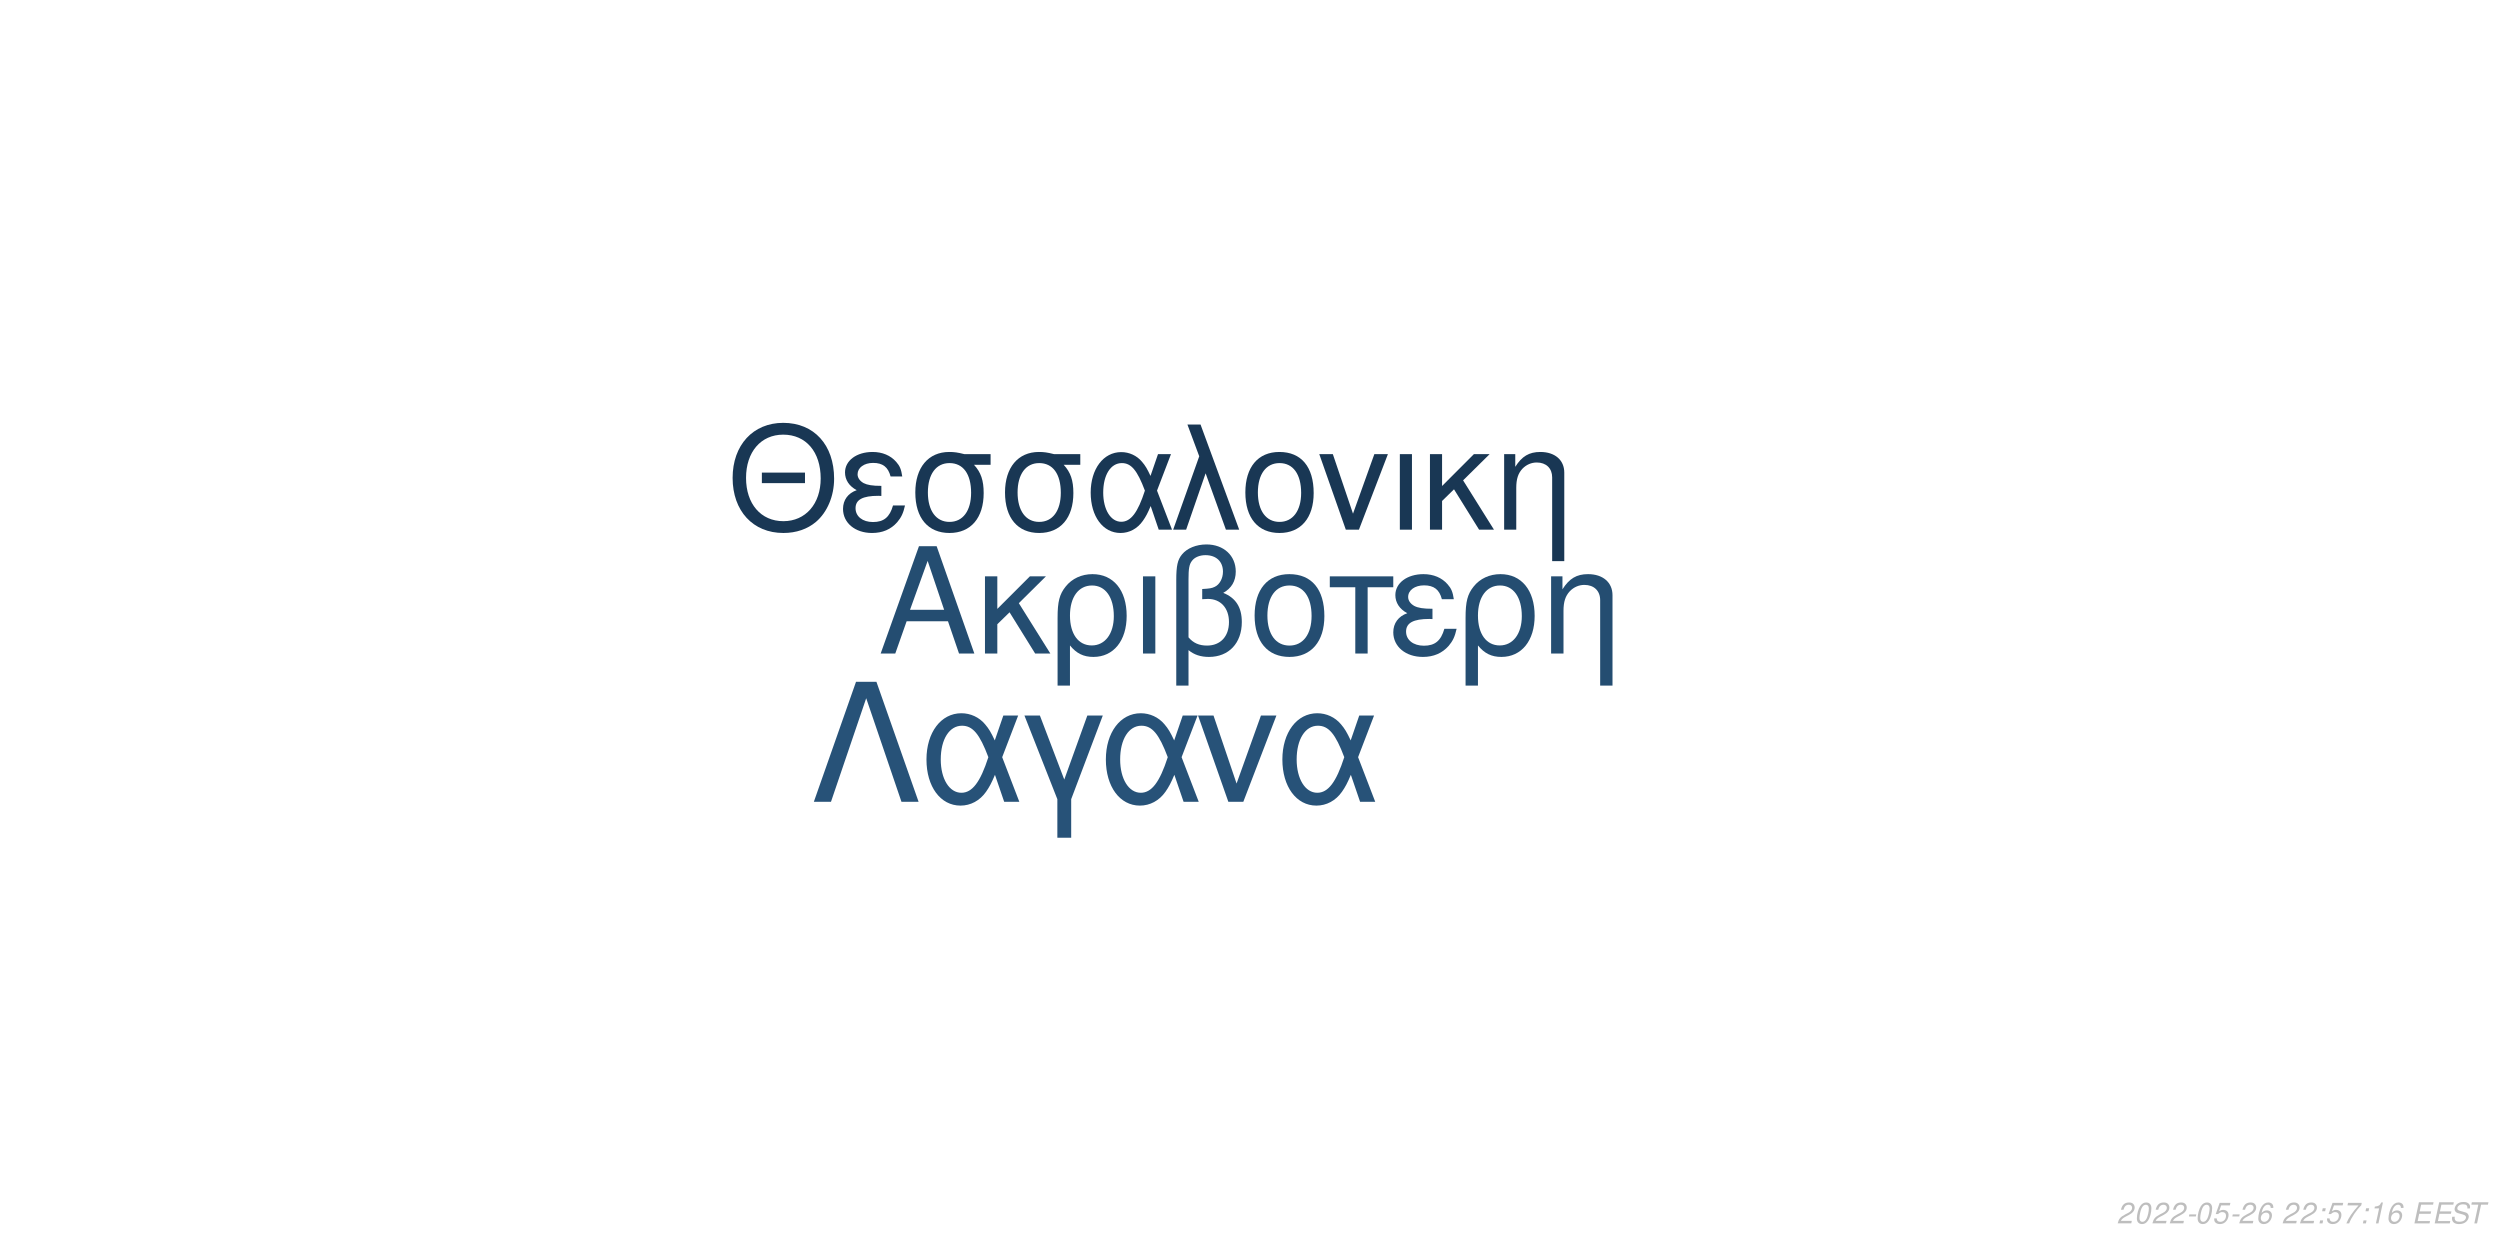
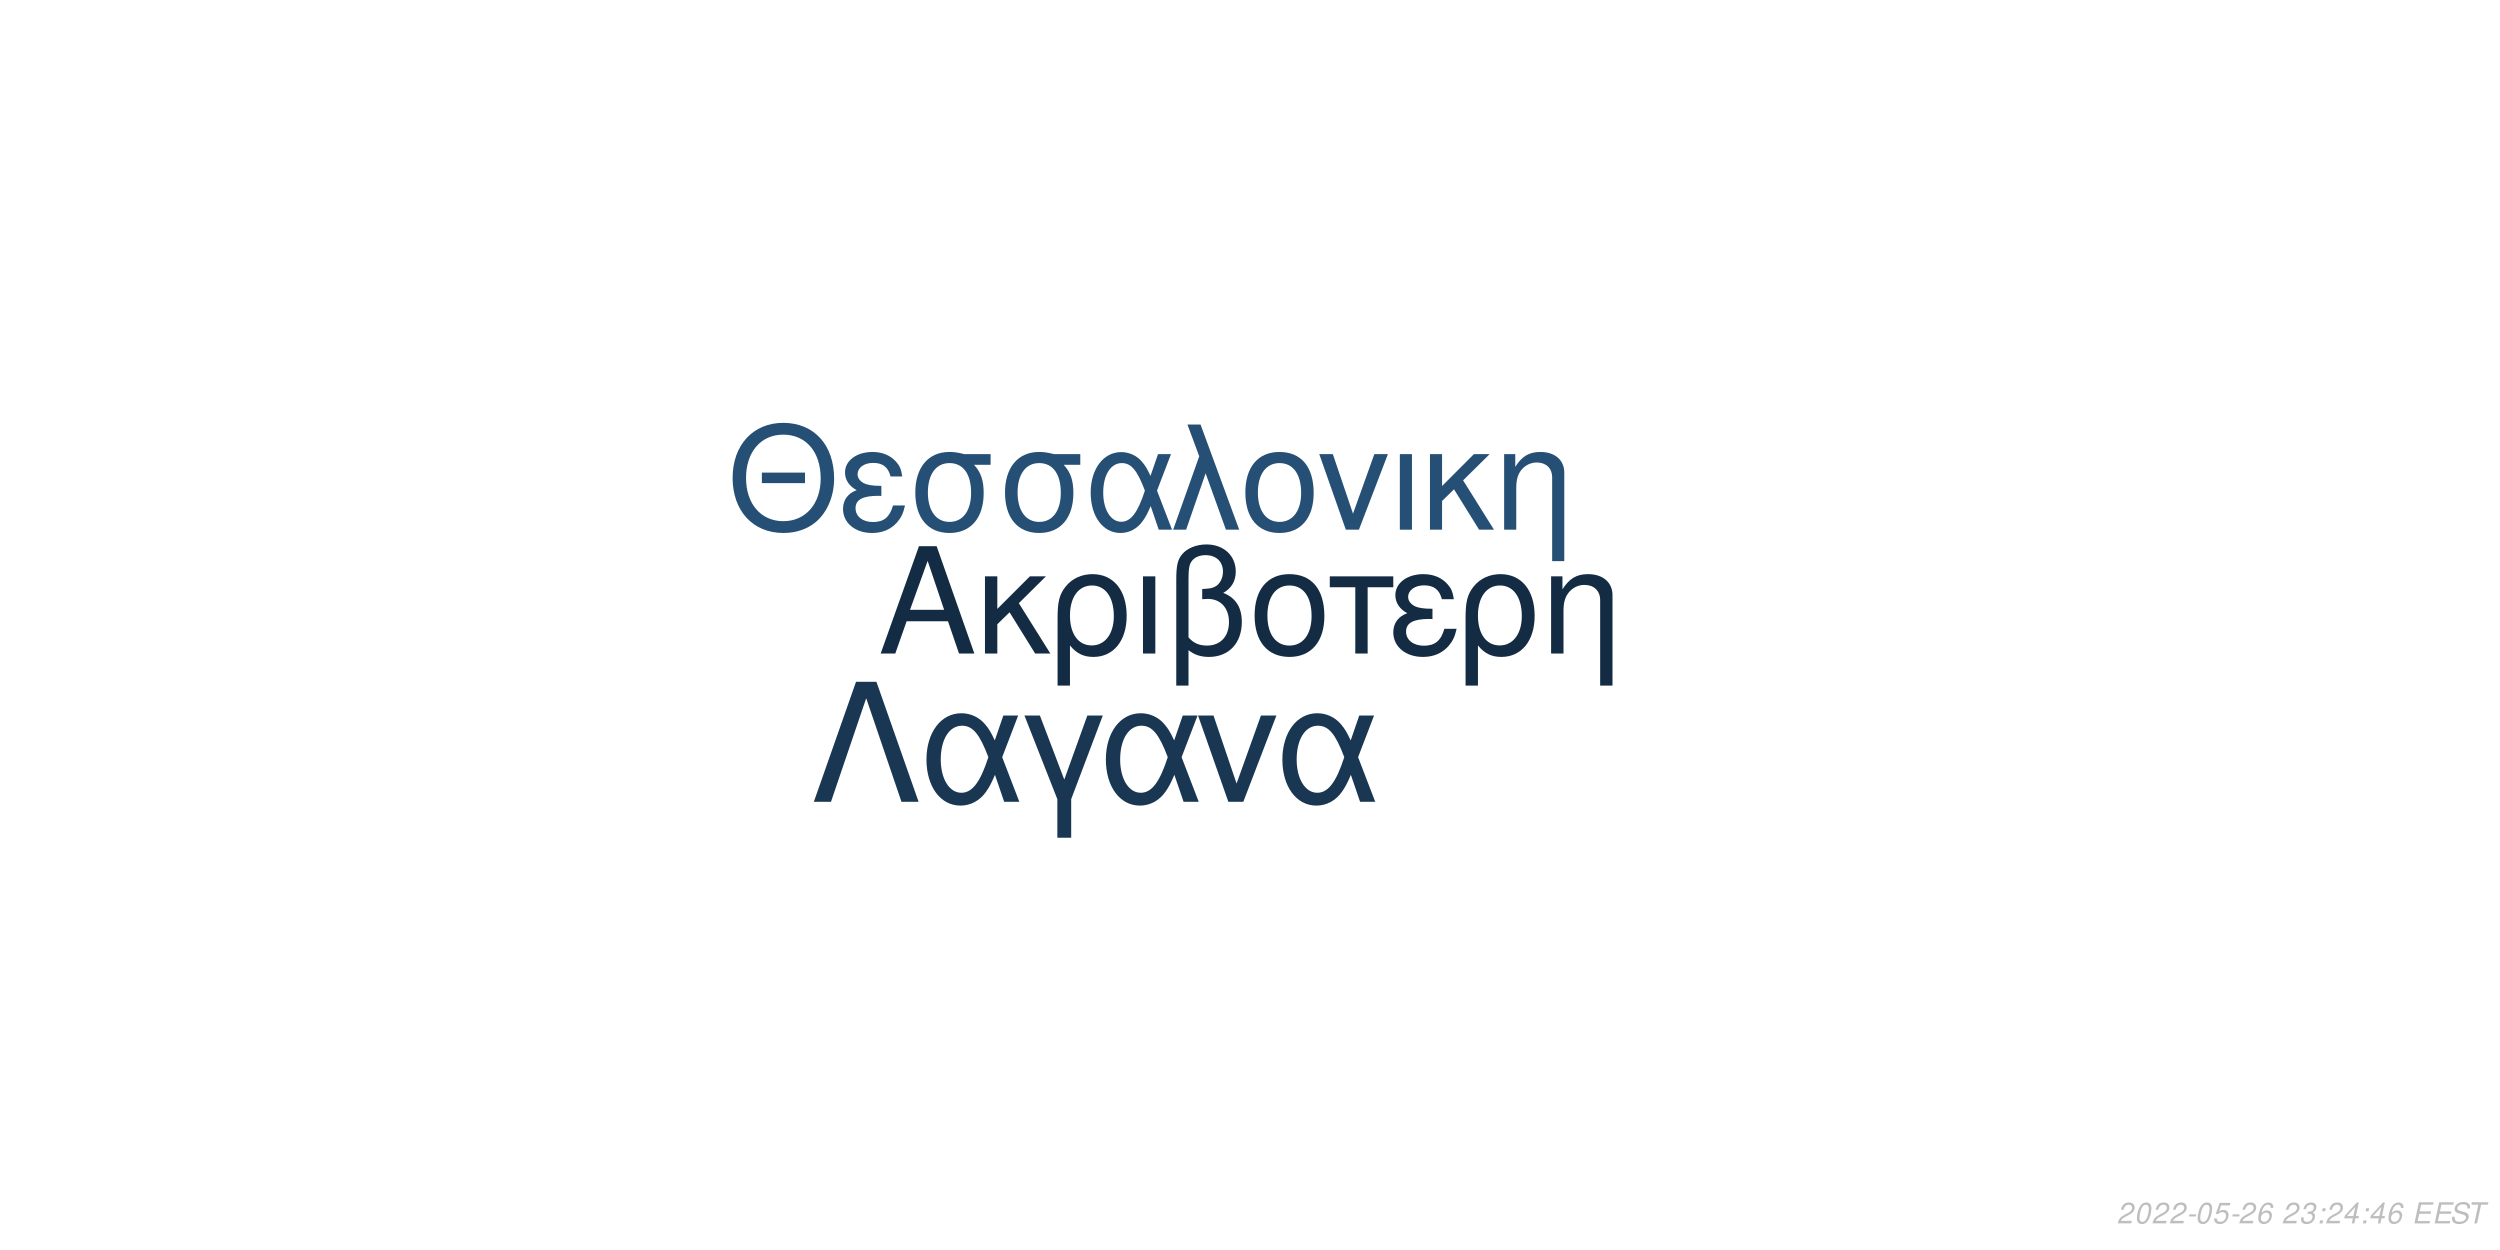
<svg xmlns="http://www.w3.org/2000/svg" xmlns:xlink="http://www.w3.org/1999/xlink" width="864pt" height="432pt" viewBox="0 0 864 432" version="1.1">
  <defs>
    <g>
      <symbol overflow="visible" id="glyph0-0">
        <path style="stroke:none;" d="" />
      </symbol>
      <symbol overflow="visible" id="glyph0-1">
        <path style="stroke:none;" d="M 24.125 -11.141 L 27.938 0 L 33.234 0 L 20.203 -37.094 L 14.094 -37.094 L 0.859 0 L 5.906 0 L 9.828 -11.141 Z M 22.797 -15.109 L 11 -15.109 L 17.094 -32.016 Z M 22.797 -15.109 " />
      </symbol>
      <symbol overflow="visible" id="glyph0-2">
        <path style="stroke:none;" d="M 7.172 -15.422 L 7.172 -26.672 L 2.906 -26.672 L 2.906 0 L 7.172 0 L 7.172 -10.125 L 11.406 -14.25 L 20.25 0 L 25.5 0 L 14.609 -17.406 L 23.969 -26.672 L 18.422 -26.672 Z M 7.172 -15.422 " />
      </symbol>
      <symbol overflow="visible" id="glyph0-3">
        <path style="stroke:none;" d="M 3 11.094 L 7.281 11.094 L 7.281 -2.797 C 9.516 -0.047 11.953 1.172 15.375 1.172 C 22.344 1.172 26.875 -4.422 26.875 -13.031 C 26.875 -21.891 22.297 -27.438 15.062 -27.438 C 11.297 -27.438 7.984 -25.906 5.797 -23.156 C 3.672 -20.516 3 -17.969 3 -12.359 Z M 14.906 -23.516 C 19.547 -23.516 22.438 -19.438 22.438 -12.922 C 22.438 -6.812 19.391 -2.797 14.812 -2.797 C 10.172 -2.797 7.281 -6.766 7.281 -13.125 C 7.281 -19.484 10.234 -23.516 14.906 -23.516 Z M 14.906 -23.516 " />
      </symbol>
      <symbol overflow="visible" id="glyph0-4">
        <path style="stroke:none;" d="M 3.516 0 L 7.781 0 L 7.781 -26.672 L 3.516 -26.672 Z M 3.516 0 " />
      </symbol>
      <symbol overflow="visible" id="glyph0-5">
        <path style="stroke:none;" d="M 4.016 11.094 L 8.25 11.094 L 8.25 -1.172 C 10.172 0.406 12.422 1.172 15.312 1.172 C 22.188 1.172 26.672 -3.609 26.672 -10.891 C 26.672 -15.984 24.578 -19.234 20.25 -20.969 C 23.109 -22.547 24.578 -25.031 24.578 -28.344 C 24.578 -33.844 20.406 -37.703 14.453 -37.703 C 10.938 -37.703 7.734 -36.391 6 -34.25 C 4.484 -32.422 4.016 -30.328 4.016 -25.391 Z M 8.25 -25.656 C 8.25 -29.359 8.5 -30.844 9.469 -32.062 C 10.375 -33.281 12.156 -34 14.094 -34 C 17.812 -34 20.156 -31.812 20.156 -28.297 C 20.156 -25.953 18.984 -23.812 17.297 -23.047 C 16.281 -22.547 15.469 -22.438 12.984 -22.297 L 12.984 -18.781 C 13.734 -18.828 14.344 -18.875 14.969 -18.875 C 19.344 -18.875 22.234 -15.719 22.234 -10.891 C 22.234 -5.906 19.281 -2.75 14.656 -2.75 C 11.953 -2.75 9.922 -3.609 8.25 -5.594 Z M 8.25 -25.656 " />
      </symbol>
      <symbol overflow="visible" id="glyph0-6">
        <path style="stroke:none;" d="M 14.094 -27.438 C 6.562 -27.438 2.094 -22.094 2.094 -13.125 C 2.094 -4.125 6.562 1.172 14.141 1.172 C 21.672 1.172 26.203 -4.172 26.203 -12.922 C 26.203 -22.188 21.828 -27.438 14.094 -27.438 Z M 14.141 -23.516 C 18.938 -23.516 21.781 -19.594 21.781 -12.984 C 21.781 -6.672 18.828 -2.75 14.141 -2.75 C 9.422 -2.75 6.516 -6.672 6.516 -13.125 C 6.516 -19.594 9.422 -23.516 14.141 -23.516 Z M 14.141 -23.516 " />
      </symbol>
      <symbol overflow="visible" id="glyph0-7">
        <path style="stroke:none;" d="M 7.891 0 L 12.156 0 L 12.156 -22.906 L 21.016 -22.906 L 21.016 -26.672 L -0.922 -26.672 L -0.922 -22.906 L 7.891 -22.906 Z M 7.891 0 " />
      </symbol>
      <symbol overflow="visible" id="glyph0-8">
        <path style="stroke:none;" d="M 14.562 -15.469 C 11.344 -15.469 9.562 -15.781 8.297 -16.438 C 6.922 -17.203 6.156 -18.328 6.156 -19.547 C 6.156 -21.891 8.453 -23.562 11.656 -23.562 C 15.062 -23.562 16.953 -22.094 17.812 -18.781 L 21.938 -18.781 C 21.578 -21.266 21.062 -22.5 19.797 -23.922 C 17.812 -26.203 14.906 -27.438 11.453 -27.438 C 5.797 -27.438 1.734 -24.375 1.734 -20.203 C 1.734 -17.609 3.156 -15.375 5.859 -13.938 C 2.797 -12.875 1.016 -10.484 1.016 -7.328 C 1.016 -2.391 5.297 1.172 11.25 1.172 C 14.969 1.172 17.906 -0.109 20.156 -2.641 C 21.578 -4.328 22.297 -5.797 22.906 -8.547 L 18.672 -8.547 C 17.5 -4.422 15.422 -2.703 11.609 -2.703 C 7.938 -2.703 5.438 -4.688 5.438 -7.578 C 5.438 -10.578 7.938 -11.953 13.484 -11.953 C 13.641 -11.953 14.094 -11.953 14.562 -11.906 Z M 14.562 -15.469 " />
      </symbol>
      <symbol overflow="visible" id="glyph0-9">
        <path style="stroke:none;" d="M 3.562 -26.672 L 3.562 0 L 7.844 0 L 7.844 -14.703 C 7.844 -17.906 8.5 -19.891 10.031 -21.531 C 11.406 -22.953 13.188 -23.719 15.062 -23.719 C 18.375 -23.719 20.516 -21.672 20.516 -18.469 L 20.516 11.094 L 24.781 11.094 L 24.781 -20.156 C 24.781 -24.578 21.469 -27.438 16.328 -27.438 C 12.359 -27.438 9.828 -25.906 7.484 -22.188 L 7.484 -26.672 Z M 3.562 -26.672 " />
      </symbol>
      <symbol overflow="visible" id="glyph1-0">
        <path style="stroke:none;" d="" />
      </symbol>
      <symbol overflow="visible" id="glyph1-1">
        <path style="stroke:none;" d="M 26.859 -19.734 L 11.953 -19.734 L 11.953 -16.094 L 26.859 -16.094 Z M 19.328 -36.922 C 8.922 -36.922 1.844 -29.25 1.844 -17.891 C 1.844 -6.484 8.875 1.141 19.391 1.141 C 23.812 1.141 27.703 -0.203 30.641 -2.688 C 34.578 -6.031 36.922 -11.656 36.922 -17.594 C 36.922 -29.297 30 -36.922 19.328 -36.922 Z M 19.328 -32.844 C 27.203 -32.844 32.281 -26.906 32.281 -17.688 C 32.281 -8.922 27.062 -2.938 19.391 -2.938 C 11.609 -2.938 6.484 -8.922 6.484 -17.891 C 6.484 -26.859 11.609 -32.844 19.328 -32.844 Z M 19.328 -32.844 " />
      </symbol>
      <symbol overflow="visible" id="glyph1-2">
        <path style="stroke:none;" d="M 14.25 -15.141 C 11.109 -15.141 9.375 -15.453 8.125 -16.094 C 6.781 -16.844 6.031 -17.938 6.031 -19.141 C 6.031 -21.422 8.266 -23.078 11.406 -23.078 C 14.75 -23.078 16.594 -21.625 17.438 -18.391 L 21.469 -18.391 C 21.125 -20.828 20.625 -22.031 19.391 -23.422 C 17.438 -25.656 14.594 -26.859 11.219 -26.859 C 5.688 -26.859 1.688 -23.875 1.688 -19.781 C 1.688 -17.234 3.094 -15.047 5.734 -13.656 C 2.734 -12.609 1 -10.266 1 -7.172 C 1 -2.344 5.188 1.141 11.016 1.141 C 14.656 1.141 17.547 -0.094 19.734 -2.594 C 21.125 -4.234 21.828 -5.688 22.422 -8.375 L 18.281 -8.375 C 17.141 -4.328 15.094 -2.641 11.359 -2.641 C 7.766 -2.641 5.328 -4.578 5.328 -7.422 C 5.328 -10.359 7.766 -11.703 13.203 -11.703 C 13.359 -11.703 13.797 -11.703 14.25 -11.656 Z M 14.25 -15.141 " />
      </symbol>
      <symbol overflow="visible" id="glyph1-3">
        <path style="stroke:none;" d="M 29 -26.109 L 19.938 -26.109 C 17.594 -26.703 16.438 -26.859 14.703 -26.859 C 7.469 -26.859 2.984 -21.469 2.984 -12.859 C 2.984 -4.031 7.375 1.141 14.797 1.141 C 22.172 1.141 26.609 -4.078 26.609 -12.656 C 26.609 -17.047 25.656 -19.828 23.266 -22.422 L 29 -22.422 Z M 14.797 -23.016 C 19.531 -23.016 22.266 -19.234 22.266 -12.75 C 22.266 -6.531 19.438 -2.688 14.797 -2.688 C 10.172 -2.688 7.328 -6.531 7.328 -12.859 C 7.328 -19.188 10.172 -23.016 14.797 -23.016 Z M 14.797 -23.016 " />
      </symbol>
      <symbol overflow="visible" id="glyph1-4">
        <path style="stroke:none;" d="M 29.344 -26.109 L 24.859 -26.109 L 22.266 -18.578 C 21.125 -21.031 20.484 -22.125 19.328 -23.469 C 17.547 -25.609 14.906 -26.812 12.156 -26.812 C 5.984 -26.812 1.594 -20.984 1.594 -12.812 C 1.594 -4.578 5.828 1.141 11.906 1.141 C 14.953 1.141 17.734 -0.344 19.625 -3.047 C 20.672 -4.531 21.281 -5.688 22.328 -8.172 L 25.109 0 L 29.703 0 L 24.516 -13.5 Z M 20.328 -13.5 C 17.891 -5.922 15.453 -2.734 12.156 -2.734 C 8.516 -2.734 5.922 -6.922 5.922 -12.812 C 5.922 -18.938 8.516 -23.016 12.359 -23.016 C 15.594 -23.016 17.688 -20.531 20.328 -13.5 Z M 20.328 -13.5 " />
      </symbol>
      <symbol overflow="visible" id="glyph1-5">
        <path style="stroke:none;" d="M 1.094 0 L 5.578 0 L 12.312 -19.484 L 19.328 0 L 23.922 0 L 10.562 -36.328 L 6.031 -36.328 L 10.109 -25.359 Z M 1.094 0 " />
      </symbol>
      <symbol overflow="visible" id="glyph1-6">
        <path style="stroke:none;" d="M 13.797 -26.859 C 6.422 -26.859 2.047 -21.625 2.047 -12.859 C 2.047 -4.031 6.422 1.141 13.859 1.141 C 21.234 1.141 25.656 -4.078 25.656 -12.656 C 25.656 -21.719 21.375 -26.859 13.797 -26.859 Z M 13.859 -23.016 C 18.531 -23.016 21.328 -19.188 21.328 -12.703 C 21.328 -6.531 18.438 -2.688 13.859 -2.688 C 9.219 -2.688 6.375 -6.531 6.375 -12.859 C 6.375 -19.188 9.219 -23.016 13.859 -23.016 Z M 13.859 -23.016 " />
      </symbol>
      <symbol overflow="visible" id="glyph1-7">
        <path style="stroke:none;" d="M 14.297 0 L 24.312 -26.109 L 19.625 -26.109 L 12.25 -5.531 L 5.281 -26.109 L 0.594 -26.109 L 9.766 0 Z M 14.297 0 " />
      </symbol>
      <symbol overflow="visible" id="glyph1-8">
        <path style="stroke:none;" d="M 3.438 0 L 7.625 0 L 7.625 -26.109 L 3.438 -26.109 Z M 3.438 0 " />
      </symbol>
      <symbol overflow="visible" id="glyph1-9">
        <path style="stroke:none;" d="M 7.031 -15.094 L 7.031 -26.109 L 2.844 -26.109 L 2.844 0 L 7.031 0 L 7.031 -9.922 L 11.156 -13.953 L 19.828 0 L 24.969 0 L 14.297 -17.047 L 23.469 -26.109 L 18.031 -26.109 Z M 7.031 -15.094 " />
      </symbol>
      <symbol overflow="visible" id="glyph1-10">
        <path style="stroke:none;" d="M 3.484 -26.109 L 3.484 0 L 7.672 0 L 7.672 -14.406 C 7.672 -17.547 8.328 -19.484 9.812 -21.078 C 11.156 -22.469 12.906 -23.219 14.75 -23.219 C 17.984 -23.219 20.078 -21.234 20.078 -18.094 L 20.078 10.859 L 24.266 10.859 L 24.266 -19.734 C 24.266 -24.062 21.031 -26.859 16 -26.859 C 12.109 -26.859 9.609 -25.359 7.328 -21.719 L 7.328 -26.109 Z M 3.484 -26.109 " />
      </symbol>
      <symbol overflow="visible" id="glyph2-0">
        <path style="stroke:none;" d="" />
      </symbol>
      <symbol overflow="visible" id="glyph2-1">
        <path style="stroke:none;" d="M 22.531 -41.484 L 15.484 -41.484 L 0.906 0 L 6.828 0 L 19 -35.797 L 31.188 0 L 37.109 0 Z M 22.531 -41.484 " />
      </symbol>
      <symbol overflow="visible" id="glyph2-2">
        <path style="stroke:none;" d="M 33.516 -29.812 L 28.391 -29.812 L 25.438 -21.219 C 24.125 -24.016 23.391 -25.266 22.078 -26.797 C 20.031 -29.25 17.016 -30.609 13.891 -30.609 C 6.828 -30.609 1.828 -23.953 1.828 -14.625 C 1.828 -5.234 6.656 1.312 13.594 1.312 C 17.078 1.312 20.266 -0.391 22.422 -3.469 C 23.609 -5.172 24.297 -6.484 25.5 -9.328 L 28.688 0 L 33.922 0 L 28 -15.422 Z M 23.219 -15.422 C 20.422 -6.766 17.641 -3.125 13.891 -3.125 C 9.734 -3.125 6.766 -7.906 6.766 -14.625 C 6.766 -21.625 9.734 -26.297 14.109 -26.297 C 17.812 -26.297 20.203 -23.453 23.219 -15.422 Z M 23.219 -15.422 " />
      </symbol>
      <symbol overflow="visible" id="glyph2-3">
        <path style="stroke:none;" d="M 12.062 12.406 L 16.844 12.406 L 16.844 -0.906 L 27.766 -29.812 L 22.422 -29.812 L 14.453 -7.688 L 6.031 -29.812 L 0.688 -29.812 L 12.062 -0.906 Z M 12.062 12.406 " />
      </symbol>
      <symbol overflow="visible" id="glyph2-4">
        <path style="stroke:none;" d="M 16.328 0 L 27.766 -29.812 L 22.422 -29.812 L 14 -6.312 L 6.031 -29.812 L 0.688 -29.812 L 11.156 0 Z M 16.328 0 " />
      </symbol>
      <symbol overflow="visible" id="glyph3-0">
        <path style="stroke:none;" d="" />
      </symbol>
      <symbol overflow="visible" id="glyph3-1">
        <path style="stroke:none;" d="M 5.234 -0.875 L 1.469 -0.875 C 1.641 -1.375 2.203 -1.891 3.109 -2.344 L 4.234 -2.938 C 5.562 -3.625 6.219 -4.469 6.219 -5.484 C 6.219 -5.938 6.062 -6.359 5.797 -6.656 C 5.469 -7.047 4.984 -7.234 4.312 -7.234 C 2.766 -7.234 1.891 -6.453 1.484 -4.734 L 2.375 -4.734 C 2.484 -5.188 2.609 -5.484 2.797 -5.75 C 3.094 -6.203 3.609 -6.453 4.188 -6.453 C 4.891 -6.453 5.344 -6.031 5.344 -5.375 C 5.344 -4.703 4.859 -4.094 4.016 -3.656 L 2.984 -3.125 C 1.234 -2.188 0.797 -1.656 0.344 -0.016 L 5.047 -0.016 Z M 5.234 -0.875 " />
      </symbol>
      <symbol overflow="visible" id="glyph3-2">
        <path style="stroke:none;" d="M 4.203 -7.234 C 3.375 -7.234 2.688 -6.812 2.125 -5.984 C 1.484 -5.047 0.984 -3.188 0.984 -1.734 C 0.984 -1.109 1.172 -0.562 1.484 -0.266 C 1.797 0.047 2.281 0.234 2.766 0.234 C 3.625 0.234 4.281 -0.156 4.859 -1.016 C 5.516 -1.953 6 -3.797 6 -5.266 C 6 -6.5 5.328 -7.234 4.203 -7.234 Z M 4.094 -6.453 C 4.734 -6.453 5.125 -5.984 5.125 -5.156 C 5.125 -4.203 4.781 -2.625 4.406 -1.812 C 3.984 -0.938 3.516 -0.547 2.875 -0.547 C 2.25 -0.547 1.875 -1.031 1.875 -1.828 C 1.875 -2.797 2.203 -4.344 2.594 -5.203 C 2.984 -6.047 3.453 -6.453 4.094 -6.453 Z M 4.094 -6.453 " />
      </symbol>
      <symbol overflow="visible" id="glyph3-3">
        <path style="stroke:none;" d="M 3.516 -3.125 L 1.125 -3.125 L 0.969 -2.406 L 3.359 -2.406 Z M 3.516 -3.125 " />
      </symbol>
      <symbol overflow="visible" id="glyph3-4">
        <path style="stroke:none;" d="M 6.297 -7.094 L 2.594 -7.094 L 1.234 -3.234 L 2.047 -3.234 C 2.656 -3.766 2.938 -3.906 3.531 -3.906 C 4.328 -3.906 4.797 -3.453 4.797 -2.688 C 4.797 -1.438 3.969 -0.547 2.828 -0.547 C 2.031 -0.547 1.609 -0.938 1.578 -1.734 L 0.703 -1.734 L 0.703 -1.516 C 0.703 -0.938 0.844 -0.547 1.188 -0.266 C 1.562 0.062 2.078 0.234 2.703 0.234 C 3.656 0.234 4.391 -0.156 4.984 -0.922 C 5.422 -1.5 5.672 -2.234 5.672 -2.953 C 5.672 -4 4.938 -4.672 3.812 -4.672 C 3.328 -4.672 2.906 -4.547 2.406 -4.234 L 3.109 -6.219 L 6.109 -6.219 Z M 6.297 -7.094 " />
      </symbol>
      <symbol overflow="visible" id="glyph3-5">
        <path style="stroke:none;" d="M 6.125 -5.344 L 6.141 -5.625 C 6.141 -6.609 5.453 -7.234 4.391 -7.234 C 3.438 -7.234 2.641 -6.719 2.016 -5.703 C 1.422 -4.781 0.938 -2.953 0.938 -1.688 C 0.938 -0.516 1.688 0.234 2.859 0.234 C 3.703 0.234 4.438 -0.156 5 -0.875 C 5.406 -1.422 5.672 -2.156 5.672 -2.766 C 5.672 -3.812 4.969 -4.5 3.906 -4.5 C 3.234 -4.5 2.672 -4.234 2.094 -3.625 C 2.406 -5.375 3.234 -6.453 4.25 -6.453 C 4.703 -6.453 5.062 -6.234 5.172 -5.844 C 5.203 -5.719 5.234 -5.578 5.25 -5.344 Z M 3.656 -3.734 C 4.344 -3.734 4.797 -3.281 4.797 -2.625 C 4.797 -1.469 3.984 -0.547 2.984 -0.547 C 2.297 -0.547 1.812 -1.047 1.812 -1.766 C 1.812 -2.859 2.625 -3.734 3.656 -3.734 Z M 3.656 -3.734 " />
      </symbol>
      <symbol overflow="visible" id="glyph3-6">
        <path style="stroke:none;" d="" />
      </symbol>
      <symbol overflow="visible" id="glyph3-7">
+         <path style="stroke:none;" d="M 2.922 -3.312 C 3.125 -3.344 3.234 -3.344 3.375 -3.344 C 4.203 -3.344 4.688 -3 4.688 -2.406 C 4.688 -1.312 3.906 -0.547 2.781 -0.547 C 2.047 -0.547 1.594 -0.938 1.594 -1.562 C 1.594 -1.719 1.609 -1.844 1.656 -2.094 L 0.766 -2.094 C 0.734 -1.797 0.719 -1.641 0.719 -1.469 C 0.719 -0.375 1.406 0.234 2.641 0.234 C 3.547 0.234 4.297 -0.078 4.812 -0.656 C 5.266 -1.156 5.562 -1.875 5.562 -2.547 C 5.562 -3.125 5.344 -3.453 4.797 -3.734 C 5.641 -4.234 6.016 -4.844 6.016 -5.734 C 6.016 -6.656 5.312 -7.234 4.203 -7.234 C 3.375 -7.234 2.672 -6.938 2.188 -6.375 C 1.891 -6.031 1.703 -5.641 1.516 -4.906 L 2.391 -4.906 C 2.5 -5.359 2.594 -5.594 2.734 -5.812 C 3.047 -6.234 3.516 -6.453 4.078 -6.453 C 4.734 -6.453 5.141 -6.125 5.141 -5.578 C 5.141 -5.188 5.016 -4.797 4.797 -4.547 C 4.516 -4.234 4 -4.062 3.266 -4.062 L 3.078 -4.062 Z M 2.922 -3.312 " />
+       </symbol>
+       <symbol overflow="visible" id="glyph3-8">
        <path style="stroke:none;" d="M 2.359 -1.031 L 1.312 -1.031 L 1.094 0 L 2.141 0 Z M 3.266 -5.234 L 2.219 -5.234 L 2 -4.203 L 3.047 -4.203 Z M 3.266 -5.234 " />
      </symbol>
-       <symbol overflow="visible" id="glyph3-8">
-         <path style="stroke:none;" d="M 6.703 -7.094 L 1.953 -7.094 L 1.766 -6.219 L 5.594 -6.219 C 3.344 -3.688 2.266 -2.109 1.375 0 L 2.344 0 C 3.031 -1.906 4.828 -4.594 6.547 -6.281 Z M 6.703 -7.094 " />
-       </symbol>
      <symbol overflow="visible" id="glyph3-9">
-         <path style="stroke:none;" d="M 3.703 -5.188 L 2.594 0 L 3.469 0 L 5.016 -7.234 L 4.438 -7.234 C 3.906 -6.156 3.688 -6.016 2.234 -5.812 L 2.109 -5.188 Z M 3.703 -5.188 " />
+         <path style="stroke:none;" d="M 3.625 -1.75 L 3.266 0 L 4.141 0 L 4.516 -1.75 L 5.562 -1.75 L 5.734 -2.531 L 4.688 -2.531 L 5.688 -7.234 L 5.016 -7.234 L 0.844 -2.672 L 0.641 -1.75 Z M 3.797 -2.531 L 1.594 -2.531 L 4.469 -5.703 Z M 3.797 -2.531 " />
      </symbol>
      <symbol overflow="visible" id="glyph3-10">
        <path style="stroke:none;" d="M 2.547 -3.312 L 6.5 -3.312 L 6.688 -4.141 L 2.719 -4.141 L 3.219 -6.469 L 7.344 -6.469 L 7.516 -7.297 L 2.453 -7.297 L 0.906 0 L 6.125 0 L 6.297 -0.812 L 2.016 -0.812 Z M 2.547 -3.312 " />
      </symbol>
      <symbol overflow="visible" id="glyph3-11">
        <path style="stroke:none;" d="M 7.062 -5.156 C 7.125 -5.438 7.141 -5.562 7.141 -5.703 C 7.141 -6.156 6.938 -6.594 6.594 -6.891 C 6.188 -7.25 5.656 -7.406 4.875 -7.406 C 3.844 -7.406 3.047 -7.125 2.5 -6.562 C 2.094 -6.141 1.781 -5.438 1.781 -4.922 C 1.781 -4.297 2.219 -3.766 2.891 -3.562 L 4.594 -3.094 C 5.406 -2.859 5.734 -2.578 5.734 -2.094 C 5.734 -1.781 5.547 -1.406 5.266 -1.141 C 4.844 -0.766 4.266 -0.578 3.453 -0.578 C 2.328 -0.578 1.812 -0.984 1.812 -1.906 C 1.812 -2.047 1.812 -2.125 1.844 -2.312 L 0.984 -2.312 C 0.906 -2.062 0.891 -1.906 0.891 -1.688 C 0.891 -0.484 1.797 0.234 3.297 0.234 C 4.359 0.234 5.234 -0.062 5.812 -0.609 C 6.344 -1.078 6.688 -1.797 6.688 -2.375 C 6.688 -2.641 6.609 -2.906 6.453 -3.156 C 6.234 -3.5 5.938 -3.703 5.469 -3.828 L 3.75 -4.312 C 2.984 -4.547 2.734 -4.734 2.734 -5.188 C 2.734 -5.547 2.875 -5.844 3.188 -6.109 C 3.547 -6.438 4.031 -6.594 4.703 -6.594 C 5.266 -6.594 5.688 -6.484 5.906 -6.297 C 6.094 -6.125 6.219 -5.797 6.219 -5.516 C 6.219 -5.422 6.203 -5.344 6.188 -5.156 Z M 7.062 -5.156 " />
      </symbol>
      <symbol overflow="visible" id="glyph3-12">
        <path style="stroke:none;" d="M 4.938 -6.469 L 7.312 -6.469 L 7.484 -7.297 L 1.75 -7.297 L 1.578 -6.469 L 3.984 -6.469 L 2.609 0 L 3.547 0 Z M 4.938 -6.469 " />
      </symbol>
    </g>
  </defs>
  <g id="surface1">
    <rect x="0" y="0" width="864" height="432" style="fill:rgb(100%,100%,100%);fill-opacity:1;stroke:none;" />
-     <g style="fill:rgb(14.118%,30.196%,44.314%);fill-opacity:1;">
+     <g style="fill:rgb(7.451%,16.863%,26.275%);fill-opacity:1;">
      <use xlink:href="#glyph0-1" x="303.5" y="225.861" />
      <use xlink:href="#glyph0-2" x="337.5" y="225.861" />
      <use xlink:href="#glyph0-3" x="362.5" y="225.861" />
      <use xlink:href="#glyph0-4" x="391.5" y="225.861" />
      <use xlink:href="#glyph0-5" x="402.5" y="225.861" />
      <use xlink:href="#glyph0-6" x="431.5" y="225.861" />
      <use xlink:href="#glyph0-7" x="460.5" y="225.861" />
      <use xlink:href="#glyph0-8" x="480.5" y="225.861" />
      <use xlink:href="#glyph0-3" x="503.5" y="225.861" />
      <use xlink:href="#glyph0-9" x="532.5" y="225.861" />
    </g>
-     <g style="fill:rgb(9.804%,21.569%,32.941%);fill-opacity:1;">
+     <g style="fill:rgb(14.51%,30.98%,45.49%);fill-opacity:1;">
      <use xlink:href="#glyph1-1" x="251.348" y="183.058" />
      <use xlink:href="#glyph1-2" x="290.348" y="183.058" />
      <use xlink:href="#glyph1-3" x="313.348" y="183.058" />
      <use xlink:href="#glyph1-3" x="344.348" y="183.058" />
      <use xlink:href="#glyph1-4" x="375.348" y="183.058" />
      <use xlink:href="#glyph1-5" x="404.348" y="183.058" />
      <use xlink:href="#glyph1-6" x="428.348" y="183.058" />
      <use xlink:href="#glyph1-7" x="455.348" y="183.058" />
      <use xlink:href="#glyph1-8" x="480.348" y="183.058" />
      <use xlink:href="#glyph1-9" x="491.348" y="183.058" />
      <use xlink:href="#glyph1-10" x="516.348" y="183.058" />
    </g>
-     <g style="fill:rgb(15.294%,32.157%,47.059%);fill-opacity:1;">
+     <g style="fill:rgb(9.804%,21.569%,32.549%);fill-opacity:1;">
      <use xlink:href="#glyph2-1" x="280.359" y="277.105" />
      <use xlink:href="#glyph2-2" x="318.359" y="277.105" />
      <use xlink:href="#glyph2-3" x="353.359" y="277.105" />
      <use xlink:href="#glyph2-2" x="380.359" y="277.105" />
      <use xlink:href="#glyph2-4" x="413.359" y="277.105" />
      <use xlink:href="#glyph2-2" x="441.359" y="277.105" />
    </g>
    <g style="fill:rgb(74.51%,74.51%,74.51%);fill-opacity:1;">
      <use xlink:href="#glyph3-1" x="731.52" y="422.81" />
      <use xlink:href="#glyph3-2" x="737.52" y="422.81" />
      <use xlink:href="#glyph3-1" x="743.52" y="422.81" />
      <use xlink:href="#glyph3-1" x="749.52" y="422.81" />
      <use xlink:href="#glyph3-3" x="755.52" y="422.81" />
      <use xlink:href="#glyph3-2" x="758.52" y="422.81" />
      <use xlink:href="#glyph3-4" x="764.52" y="422.81" />
      <use xlink:href="#glyph3-3" x="770.52" y="422.81" />
      <use xlink:href="#glyph3-1" x="773.52" y="422.81" />
      <use xlink:href="#glyph3-5" x="779.52" y="422.81" />
      <use xlink:href="#glyph3-6" x="785.52" y="422.81" />
      <use xlink:href="#glyph3-1" x="788.52" y="422.81" />
-       <use xlink:href="#glyph3-1" x="794.52" y="422.81" />
-       <use xlink:href="#glyph3-7" x="800.52" y="422.81" />
-       <use xlink:href="#glyph3-4" x="803.52" y="422.81" />
-       <use xlink:href="#glyph3-8" x="809.52" y="422.81" />
-       <use xlink:href="#glyph3-7" x="815.52" y="422.81" />
+       <use xlink:href="#glyph3-7" x="794.52" y="422.81" />
+       <use xlink:href="#glyph3-8" x="800.52" y="422.81" />
+       <use xlink:href="#glyph3-1" x="803.52" y="422.81" />
+       <use xlink:href="#glyph3-9" x="809.52" y="422.81" />
+       <use xlink:href="#glyph3-8" x="815.52" y="422.81" />
      <use xlink:href="#glyph3-9" x="818.52" y="422.81" />
      <use xlink:href="#glyph3-5" x="824.52" y="422.81" />
      <use xlink:href="#glyph3-6" x="830.52" y="422.81" />
      <use xlink:href="#glyph3-10" x="833.52" y="422.81" />
      <use xlink:href="#glyph3-10" x="840.52" y="422.81" />
      <use xlink:href="#glyph3-11" x="846.52" y="422.81" />
      <use xlink:href="#glyph3-12" x="852.52" y="422.81" />
    </g>
  </g>
</svg>
